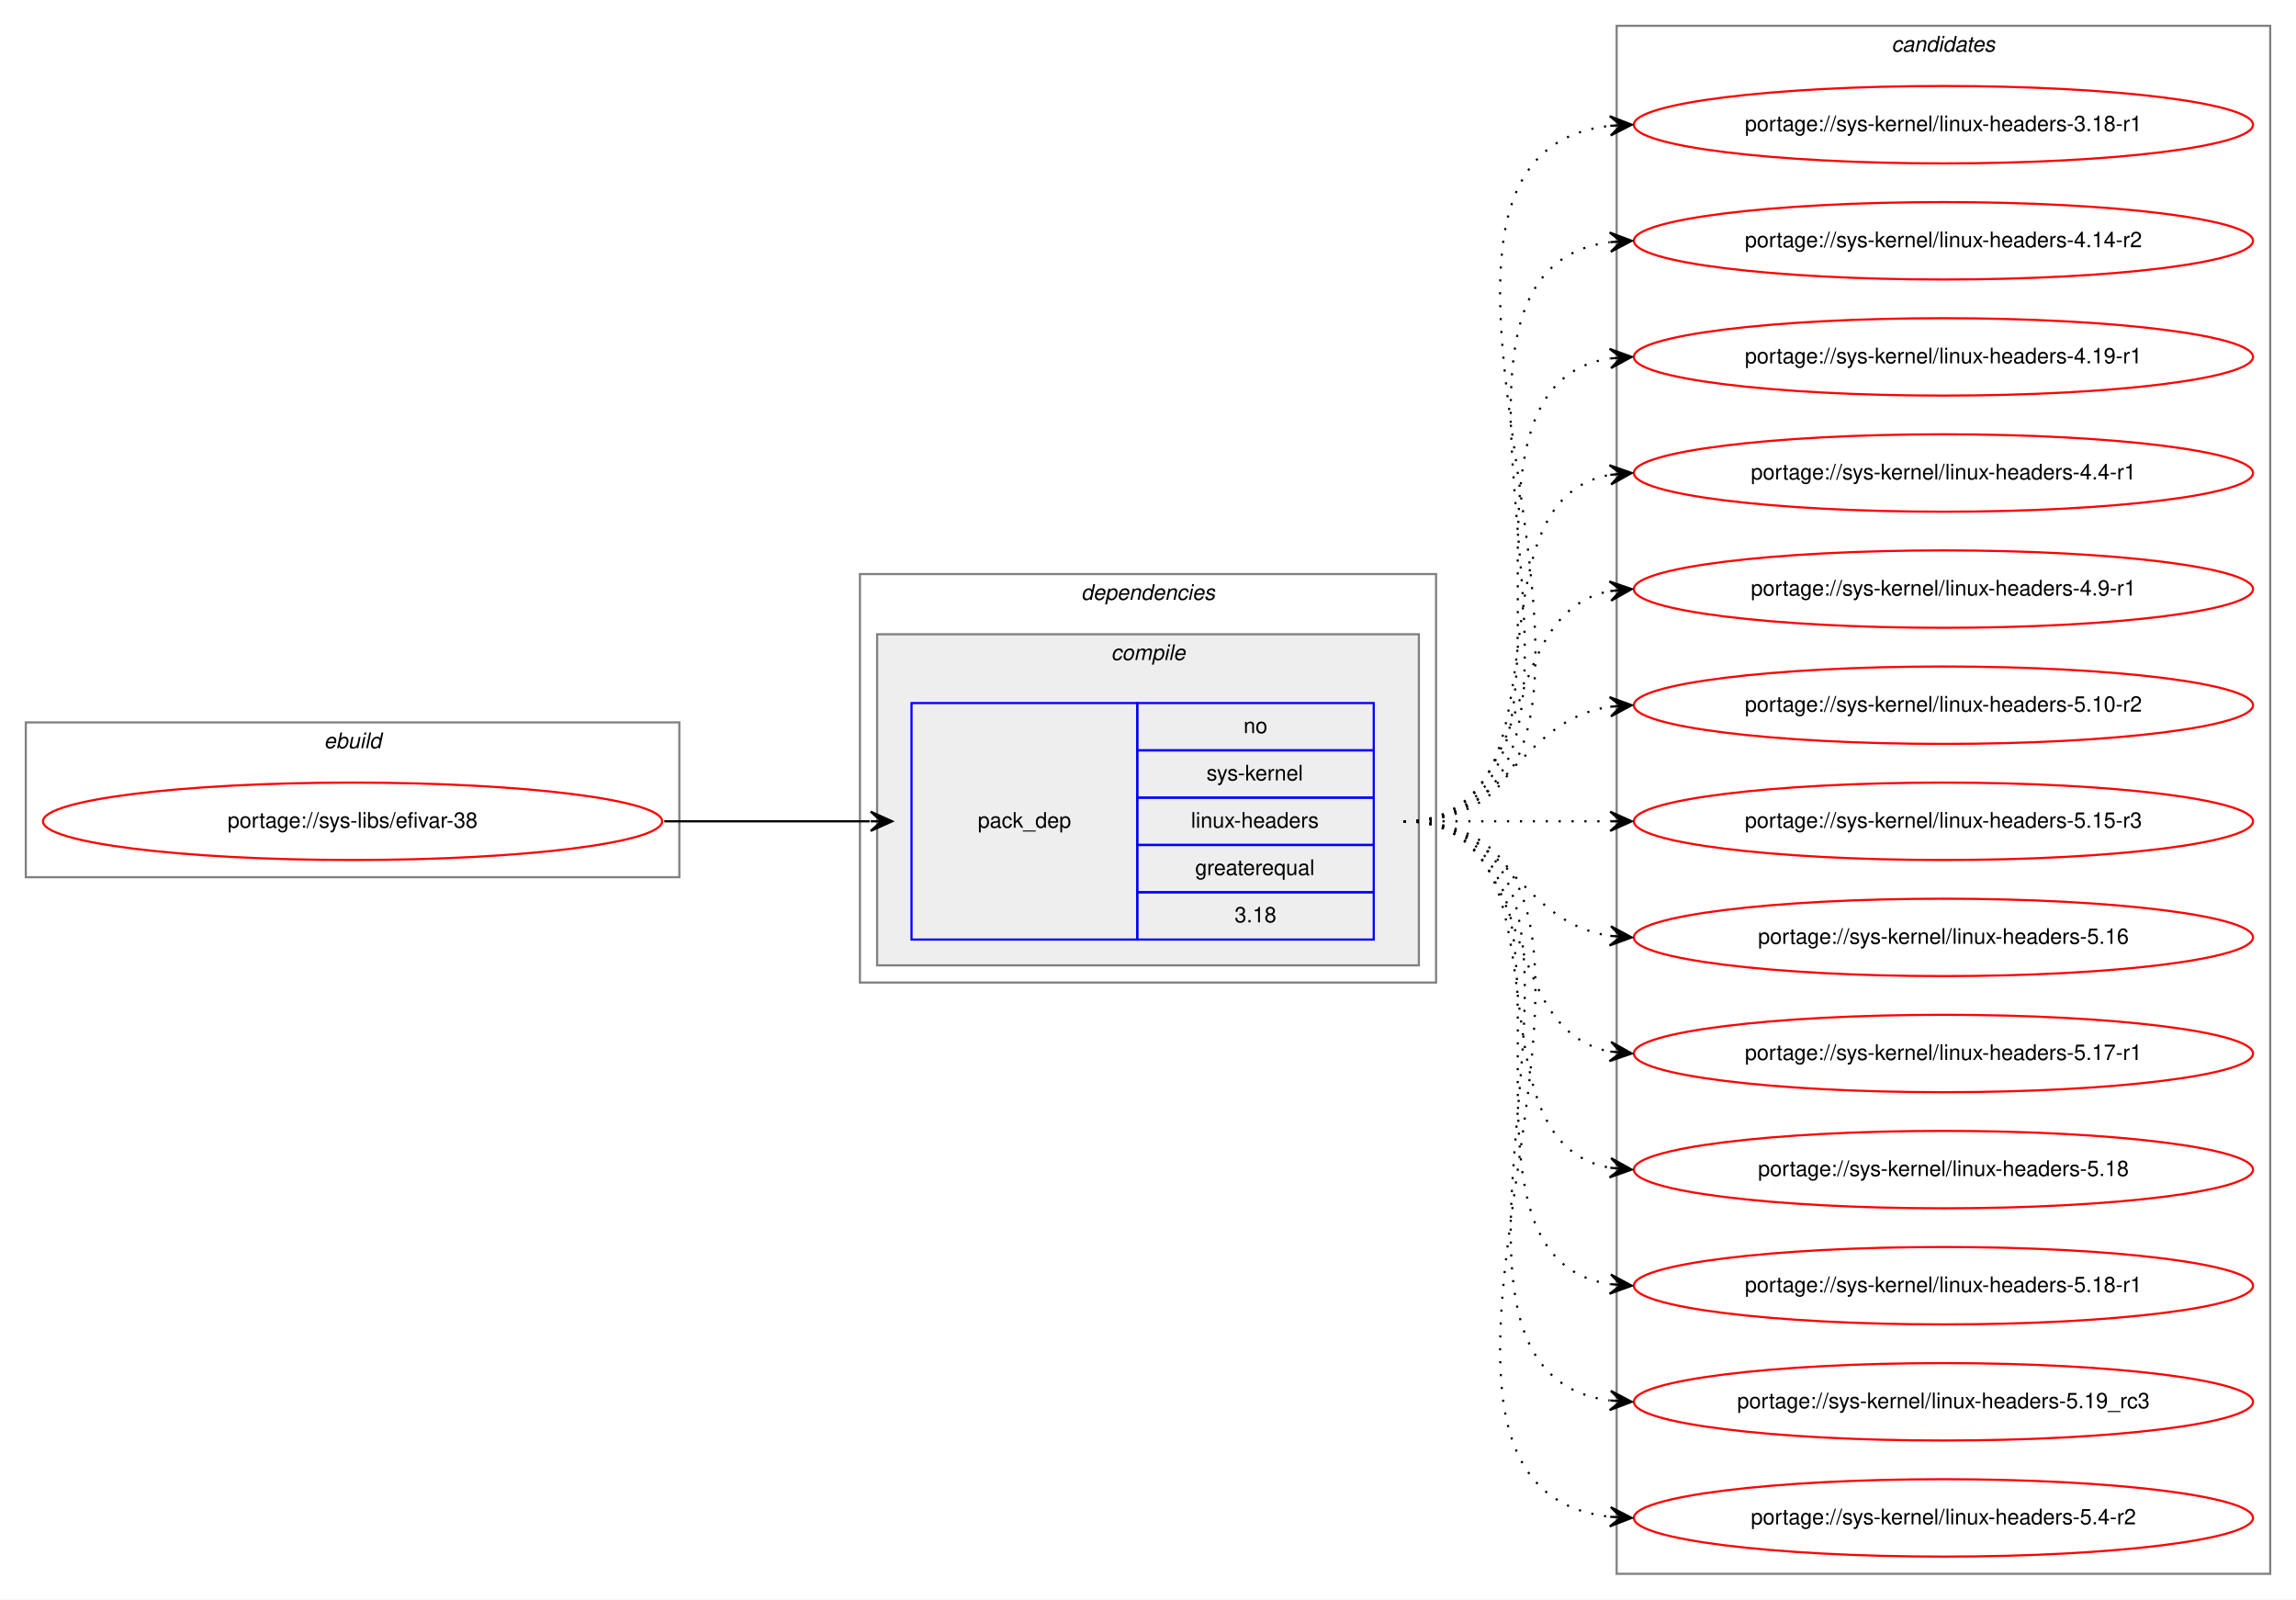
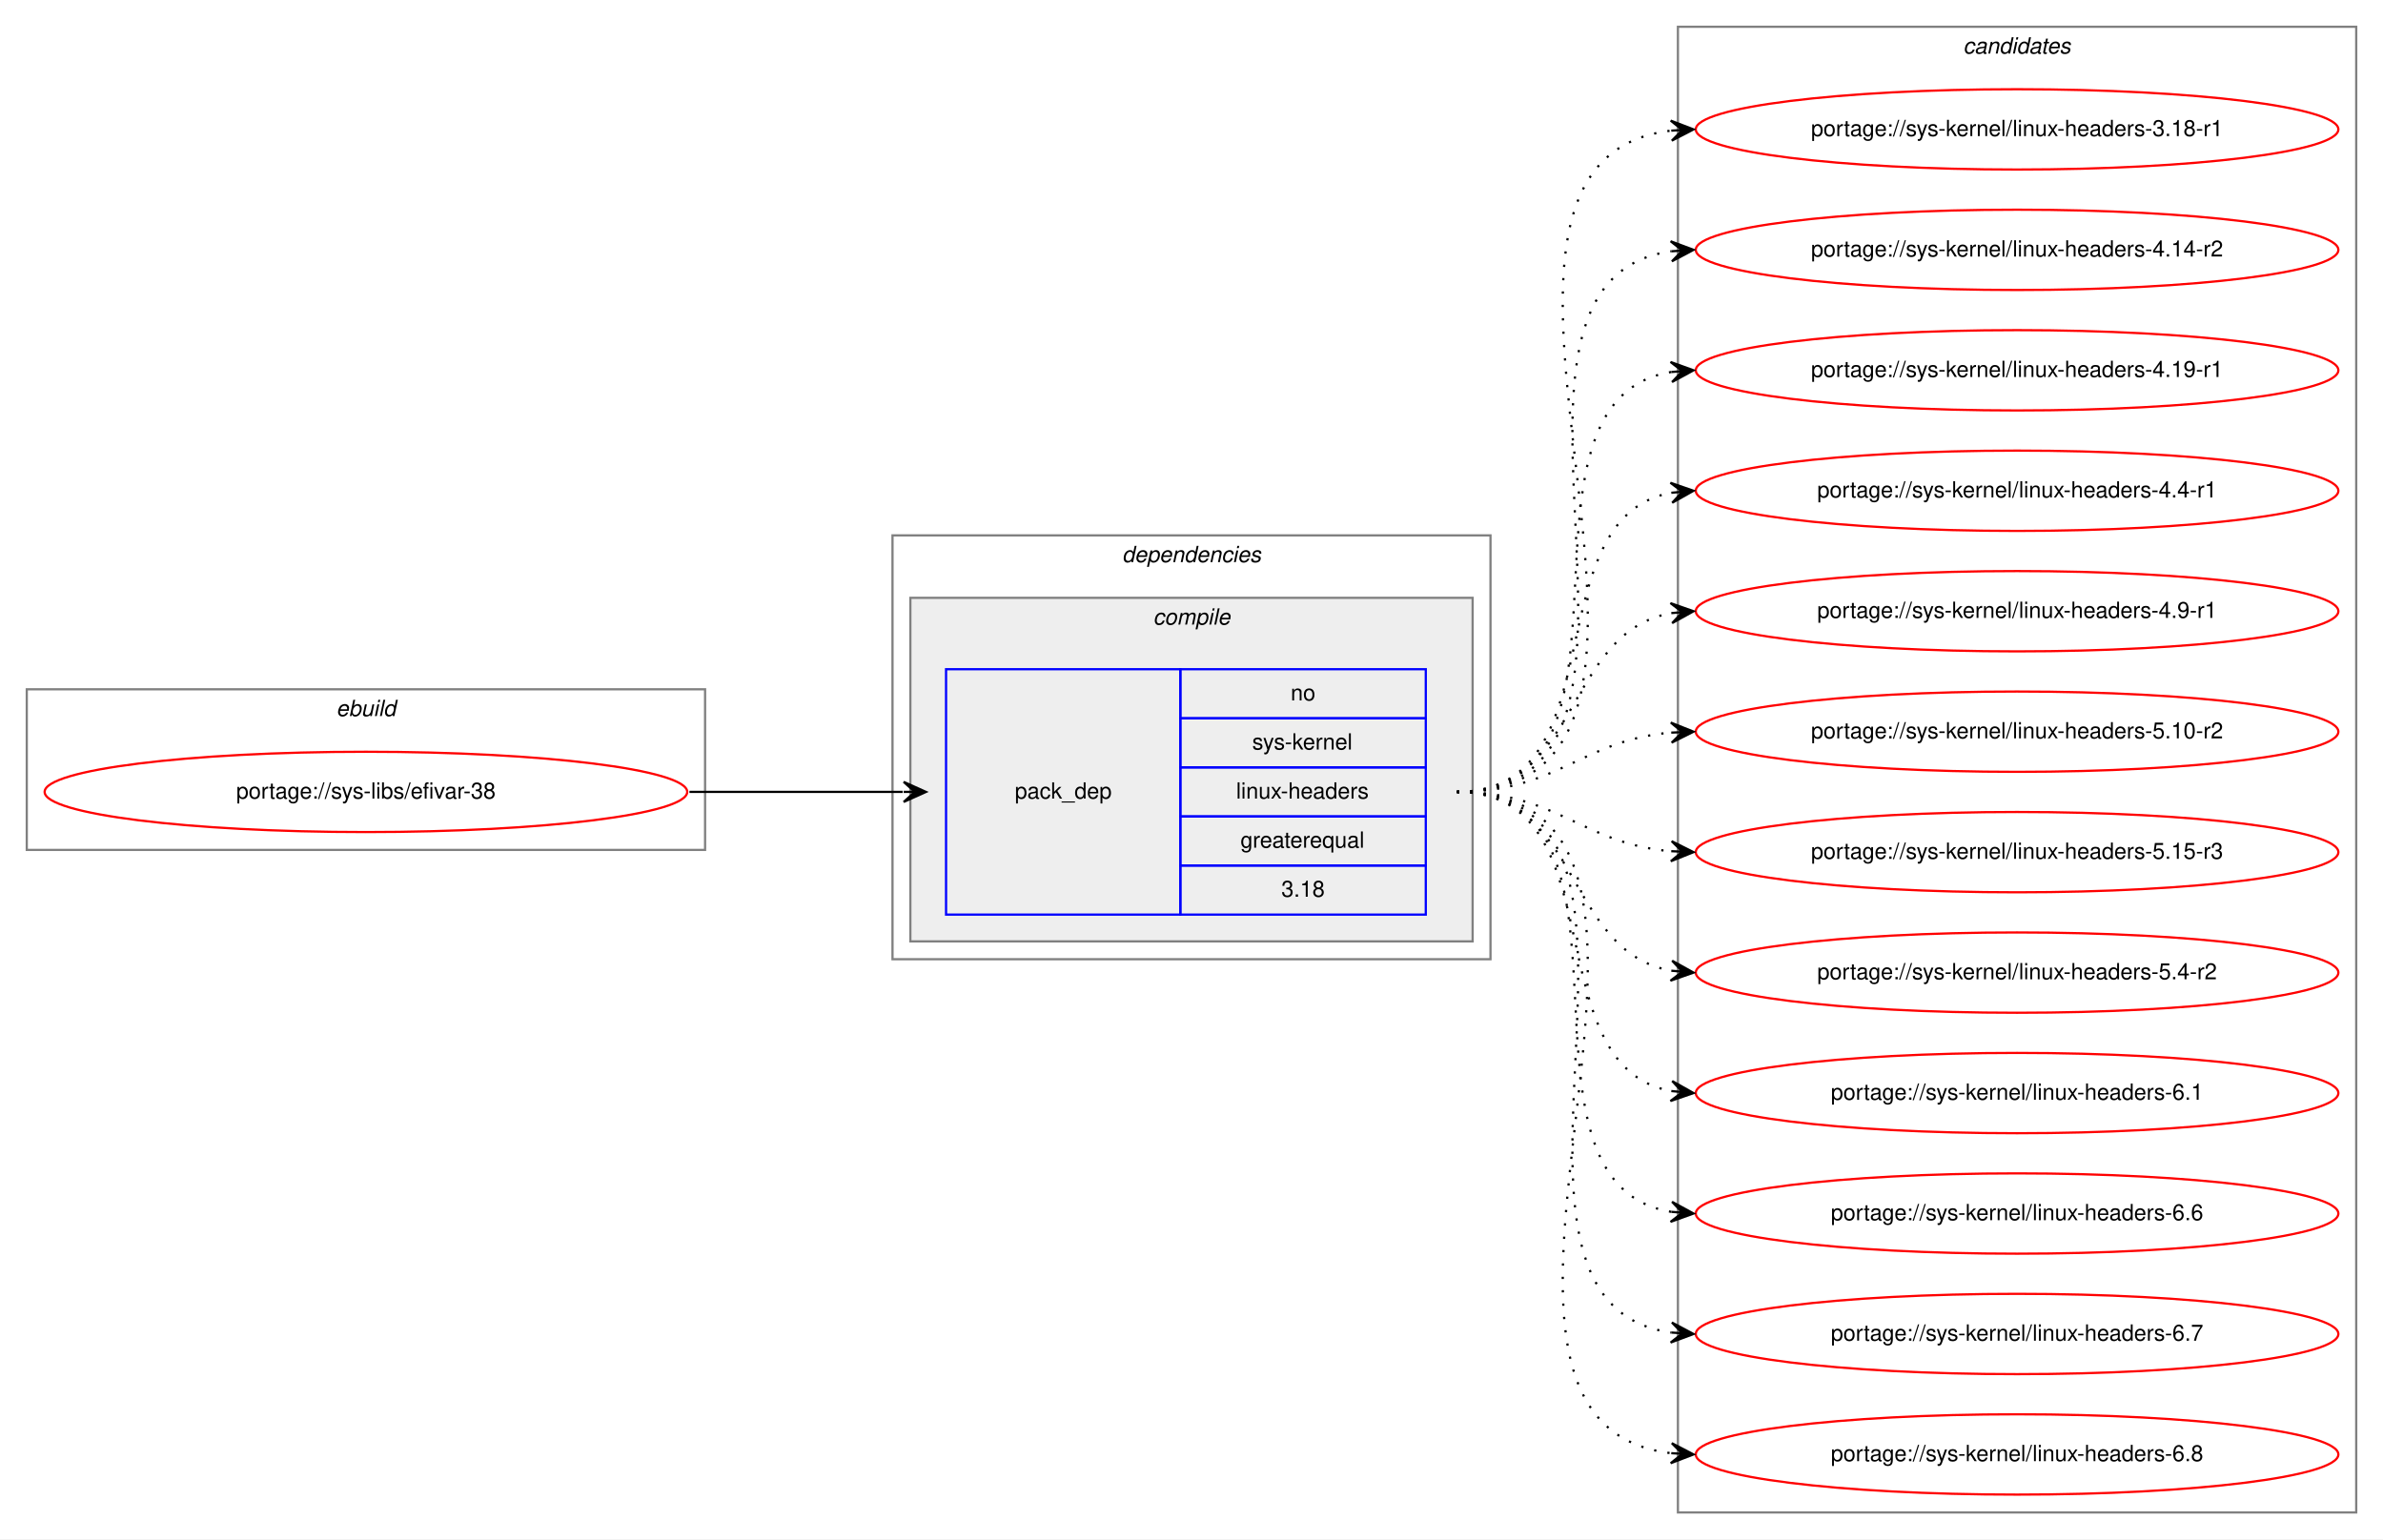
- <svg xmlns="http://www.w3.org/2000/svg" xmlns:xlink="http://www.w3.org/1999/xlink" width="1068pt" height="744pt" viewBox="0.00 0.00 1068.00 744.00">
-   <g id="graph0" class="graph" transform="scale(1 1) rotate(0) translate(4 740)">
-     <polygon fill="white" stroke="transparent" points="-4,4 -4,-740 1064,-740 1064,4 -4,4" />
+ <svg xmlns="http://www.w3.org/2000/svg" xmlns:xlink="http://www.w3.org/1999/xlink" width="1068pt" height="690pt" viewBox="0.00 0.00 1068.00 690.00">
+   <g id="graph0" class="graph" transform="scale(1 1) rotate(0) translate(4 686)">
+     <polygon fill="white" stroke="transparent" points="-4,4 -4,-686 1064,-686 1064,4 -4,4" />
    <g id="clust1" class="cluster">
-       <polygon fill="none" stroke="gray" points="8,-332 8,-404 312,-404 312,-332 8,-332" />
-       <text text-anchor="start" x="146.66" y="-392" font-family="Helvetica,sans-Serif" font-style="italic" font-size="10.00">ebuild</text>
+       <polygon fill="none" stroke="gray" points="8,-305 8,-377 312,-377 312,-305 8,-305" />
+       <text text-anchor="start" x="146.66" y="-365" font-family="Helvetica,sans-Serif" font-style="italic" font-size="10.00">ebuild</text>
    </g>
    <g id="clust2" class="cluster">
-       <polygon fill="none" stroke="gray" points="396,-283 396,-473 664,-473 664,-283 396,-283" />
-       <text text-anchor="start" x="498.88" y="-461" font-family="Helvetica,sans-Serif" font-style="italic" font-size="10.00">dependencies</text>
+       <polygon fill="none" stroke="gray" points="396,-256 396,-446 664,-446 664,-256 396,-256" />
+       <text text-anchor="start" x="498.88" y="-434" font-family="Helvetica,sans-Serif" font-style="italic" font-size="10.00">dependencies</text>
    </g>
    <g id="clust3" class="cluster">
-       <polygon fill="#eeeeee" stroke="gray" points="404,-291 404,-445 656,-445 656,-291 404,-291" />
-       <text text-anchor="start" x="512.78" y="-433" font-family="Helvetica,sans-Serif" font-style="italic" font-size="10.00">compile</text>
+       <polygon fill="#eeeeee" stroke="gray" points="404,-264 404,-418 656,-418 656,-264 404,-264" />
+       <text text-anchor="start" x="512.78" y="-406" font-family="Helvetica,sans-Serif" font-style="italic" font-size="10.00">compile</text>
    </g>
    <g id="clust7" class="cluster">
-       <polygon fill="none" stroke="gray" points="748,-8 748,-728 1052,-728 1052,-8 748,-8" />
-       <text text-anchor="start" x="875.82" y="-716" font-family="Helvetica,sans-Serif" font-style="italic" font-size="10.00">candidates</text>
+       <polygon fill="none" stroke="gray" points="748,-8 748,-674 1052,-674 1052,-8 748,-8" />
+       <text text-anchor="start" x="875.82" y="-662" font-family="Helvetica,sans-Serif" font-style="italic" font-size="10.00">candidates</text>
    </g>
    <g id="node1" class="node">
      <g id="a_node1">
        <a xlink:href="../sys-libs/efivar-38.svg" xlink:title="portage://sys-libs/efivar-38">
-           <ellipse fill="none" stroke="red" cx="160" cy="-358" rx="144" ry="18" />
-           <text text-anchor="middle" x="160" y="-355" font-family="Helvetica,sans-Serif" font-size="10.00">portage://sys-libs/efivar-38</text>
+           <ellipse fill="none" stroke="red" cx="160" cy="-331" rx="144" ry="18" />
+           <text text-anchor="middle" x="160" y="-328" font-family="Helvetica,sans-Serif" font-size="10.00">portage://sys-libs/efivar-38</text>
        </a>
      </g>
    </g>
    <g id="node2" class="node">
-       <polygon fill="none" stroke="blue" points="420,-303 420,-413 525,-413 525,-303 420,-303" />
-       <text text-anchor="start" x="450.82" y="-355" font-family="Helvetica,sans-Serif" font-size="10.00">pack_dep</text>
-       <polygon fill="none" stroke="blue" points="525,-391 525,-413 635,-413 635,-391 525,-391" />
-       <text text-anchor="start" x="574.44" y="-399" font-family="Helvetica,sans-Serif" font-size="10.00">no</text>
-       <polygon fill="none" stroke="blue" points="525,-369 525,-391 635,-391 635,-369 525,-369" />
-       <text text-anchor="start" x="557.22" y="-377" font-family="Helvetica,sans-Serif" font-size="10.00">sys-kernel</text>
-       <polygon fill="none" stroke="blue" points="525,-347 525,-369 635,-369 635,-347 525,-347" />
-       <text text-anchor="start" x="550" y="-355" font-family="Helvetica,sans-Serif" font-size="10.00">linux-headers</text>
-       <polygon fill="none" stroke="blue" points="525,-325 525,-347 635,-347 635,-325 525,-325" />
-       <text text-anchor="start" x="551.94" y="-333" font-family="Helvetica,sans-Serif" font-size="10.00">greaterequal</text>
-       <polygon fill="none" stroke="blue" points="525,-303 525,-325 635,-325 635,-303 525,-303" />
-       <text text-anchor="start" x="570.27" y="-311" font-family="Helvetica,sans-Serif" font-size="10.00">3.18</text>
+       <polygon fill="none" stroke="blue" points="420,-276 420,-386 525,-386 525,-276 420,-276" />
+       <text text-anchor="start" x="450.82" y="-328" font-family="Helvetica,sans-Serif" font-size="10.00">pack_dep</text>
+       <polygon fill="none" stroke="blue" points="525,-364 525,-386 635,-386 635,-364 525,-364" />
+       <text text-anchor="start" x="574.44" y="-372" font-family="Helvetica,sans-Serif" font-size="10.00">no</text>
+       <polygon fill="none" stroke="blue" points="525,-342 525,-364 635,-364 635,-342 525,-342" />
+       <text text-anchor="start" x="557.22" y="-350" font-family="Helvetica,sans-Serif" font-size="10.00">sys-kernel</text>
+       <polygon fill="none" stroke="blue" points="525,-320 525,-342 635,-342 635,-320 525,-320" />
+       <text text-anchor="start" x="550" y="-328" font-family="Helvetica,sans-Serif" font-size="10.00">linux-headers</text>
+       <polygon fill="none" stroke="blue" points="525,-298 525,-320 635,-320 635,-298 525,-298" />
+       <text text-anchor="start" x="551.94" y="-306" font-family="Helvetica,sans-Serif" font-size="10.00">greaterequal</text>
+       <polygon fill="none" stroke="blue" points="525,-276 525,-298 635,-298 635,-276 525,-276" />
+       <text text-anchor="start" x="570.27" y="-284" font-family="Helvetica,sans-Serif" font-size="10.00">3.18</text>
    </g>
    <g id="edge1" class="edge">
-       <path fill="none" stroke="black" d="M305,-358C348.43,-358 361.83,-358 400.57,-358" />
-       <polygon fill="black" stroke="black" points="411,-358 401,-362.5 406,-358 401,-358 401,-358 401,-358 406,-358 401,-353.5 411,-358 411,-358" />
+       <path fill="none" stroke="black" d="M305,-331C348.43,-331 361.83,-331 400.57,-331" />
+       <polygon fill="black" stroke="black" points="411,-331 401,-335.5 406,-331 401,-331 401,-331 401,-331 406,-331 401,-326.5 411,-331 411,-331" />
    </g>
    <g id="node3" class="node">
      <g id="a_node3">
        <a xlink:href="../sys-kernel/linux-headers-3.18-r1.svg" xlink:title="portage://sys-kernel/linux-headers-3.18-r1">
-           <ellipse fill="none" stroke="red" cx="900" cy="-682" rx="144" ry="18" />
-           <text text-anchor="middle" x="900" y="-679" font-family="Helvetica,sans-Serif" font-size="10.00">portage://sys-kernel/linux-headers-3.18-r1</text>
+           <ellipse fill="none" stroke="red" cx="900" cy="-628" rx="144" ry="18" />
+           <text text-anchor="middle" x="900" y="-625" font-family="Helvetica,sans-Serif" font-size="10.00">portage://sys-kernel/linux-headers-3.18-r1</text>
        </a>
      </g>
    </g>
    <g id="edge2" class="edge">
-       <path fill="none" stroke="black" stroke-dasharray="1,5" d="M649,-358C796.96,-358 612.53,-666.99 744.91,-681.47" />
-       <polygon fill="black" stroke="black" points="755,-682 744.78,-685.97 750.01,-681.74 745.01,-681.48 745.01,-681.48 745.01,-681.48 750.01,-681.74 745.25,-676.99 755,-682 755,-682" />
+       <path fill="none" stroke="black" stroke-dasharray="1,5" d="M649,-331C785.6,-331 623.49,-613.11 744.92,-627.44" />
+       <polygon fill="black" stroke="black" points="755,-628 744.76,-631.93 750.01,-627.72 745.02,-627.44 745.02,-627.44 745.02,-627.44 750.01,-627.72 745.27,-622.95 755,-628 755,-628" />
    </g>
    <g id="node4" class="node">
      <g id="a_node4">
        <a xlink:href="../sys-kernel/linux-headers-4.14-r2.svg" xlink:title="portage://sys-kernel/linux-headers-4.14-r2">
-           <ellipse fill="none" stroke="red" cx="900" cy="-628" rx="144" ry="18" />
-           <text text-anchor="middle" x="900" y="-625" font-family="Helvetica,sans-Serif" font-size="10.00">portage://sys-kernel/linux-headers-4.14-r2</text>
+           <ellipse fill="none" stroke="red" cx="900" cy="-574" rx="144" ry="18" />
+           <text text-anchor="middle" x="900" y="-571" font-family="Helvetica,sans-Serif" font-size="10.00">portage://sys-kernel/linux-headers-4.14-r2</text>
        </a>
      </g>
    </g>
    <g id="edge3" class="edge">
-       <path fill="none" stroke="black" stroke-dasharray="1,5" d="M649,-358C774.27,-358 634.46,-612.92 744.71,-627.36" />
-       <polygon fill="black" stroke="black" points="755,-628 744.74,-631.87 750.01,-627.69 745.02,-627.38 745.02,-627.38 745.02,-627.38 750.01,-627.69 745.3,-622.89 755,-628 755,-628" />
+       <path fill="none" stroke="black" stroke-dasharray="1,5" d="M649,-331C763.26,-331 644.8,-559.51 744.97,-573.35" />
+       <polygon fill="black" stroke="black" points="755,-574 744.73,-577.84 750.01,-573.67 745.02,-573.35 745.02,-573.35 745.02,-573.35 750.01,-573.67 745.31,-568.86 755,-574 755,-574" />
    </g>
    <g id="node5" class="node">
      <g id="a_node5">
        <a xlink:href="../sys-kernel/linux-headers-4.19-r1.svg" xlink:title="portage://sys-kernel/linux-headers-4.19-r1">
-           <ellipse fill="none" stroke="red" cx="900" cy="-574" rx="144" ry="18" />
-           <text text-anchor="middle" x="900" y="-571" font-family="Helvetica,sans-Serif" font-size="10.00">portage://sys-kernel/linux-headers-4.19-r1</text>
+           <ellipse fill="none" stroke="red" cx="900" cy="-520" rx="144" ry="18" />
+           <text text-anchor="middle" x="900" y="-517" font-family="Helvetica,sans-Serif" font-size="10.00">portage://sys-kernel/linux-headers-4.19-r1</text>
        </a>
      </g>
    </g>
    <g id="edge4" class="edge">
-       <path fill="none" stroke="black" stroke-dasharray="1,5" d="M649,-358C752.28,-358 655.19,-559.49 744.77,-573.26" />
-       <polygon fill="black" stroke="black" points="755,-574 744.7,-577.77 750.01,-573.64 745.03,-573.28 745.03,-573.28 745.03,-573.28 750.01,-573.64 745.35,-568.79 755,-574 755,-574" />
+       <path fill="none" stroke="black" stroke-dasharray="1,5" d="M649,-331C741.74,-331 664.87,-506.23 745.02,-519.24" />
+       <polygon fill="black" stroke="black" points="755,-520 744.69,-523.73 750.01,-519.62 745.03,-519.24 745.03,-519.24 745.03,-519.24 750.01,-519.62 745.37,-514.75 755,-520 755,-520" />
    </g>
    <g id="node6" class="node">
      <g id="a_node6">
        <a xlink:href="../sys-kernel/linux-headers-4.4-r1.svg" xlink:title="portage://sys-kernel/linux-headers-4.4-r1">
-           <ellipse fill="none" stroke="red" cx="900" cy="-520" rx="144" ry="18" />
-           <text text-anchor="middle" x="900" y="-517" font-family="Helvetica,sans-Serif" font-size="10.00">portage://sys-kernel/linux-headers-4.4-r1</text>
+           <ellipse fill="none" stroke="red" cx="900" cy="-466" rx="144" ry="18" />
+           <text text-anchor="middle" x="900" y="-463" font-family="Helvetica,sans-Serif" font-size="10.00">portage://sys-kernel/linux-headers-4.4-r1</text>
        </a>
      </g>
    </g>
    <g id="edge5" class="edge">
-       <path fill="none" stroke="black" stroke-dasharray="1,5" d="M649,-358C731.35,-358 674.36,-506.38 744.73,-519.13" />
-       <polygon fill="black" stroke="black" points="755,-520 744.66,-523.64 750.02,-519.58 745.04,-519.15 745.04,-519.15 745.04,-519.15 750.02,-519.58 745.42,-514.67 755,-520 755,-520" />
+       <path fill="none" stroke="black" stroke-dasharray="1,5" d="M649,-331C721.56,-331 682.97,-453.14 744.68,-465.07" />
+       <polygon fill="black" stroke="black" points="755,-466 744.64,-469.58 750.02,-465.55 745.04,-465.1 745.04,-465.1 745.04,-465.1 750.02,-465.55 745.45,-460.62 755,-466 755,-466" />
    </g>
    <g id="node7" class="node">
      <g id="a_node7">
        <a xlink:href="../sys-kernel/linux-headers-4.9-r1.svg" xlink:title="portage://sys-kernel/linux-headers-4.9-r1">
-           <ellipse fill="none" stroke="red" cx="900" cy="-466" rx="144" ry="18" />
-           <text text-anchor="middle" x="900" y="-463" font-family="Helvetica,sans-Serif" font-size="10.00">portage://sys-kernel/linux-headers-4.9-r1</text>
+           <ellipse fill="none" stroke="red" cx="900" cy="-412" rx="144" ry="18" />
+           <text text-anchor="middle" x="900" y="-409" font-family="Helvetica,sans-Serif" font-size="10.00">portage://sys-kernel/linux-headers-4.9-r1</text>
        </a>
      </g>
    </g>
    <g id="edge6" class="edge">
-       <path fill="none" stroke="black" stroke-dasharray="1,5" d="M649,-358C712.58,-358 690.58,-454.51 744.79,-465.07" />
-       <polygon fill="black" stroke="black" points="755,-466 744.63,-469.57 750.02,-465.54 745.04,-465.09 745.04,-465.09 745.04,-465.09 750.02,-465.54 745.45,-460.61 755,-466 755,-466" />
+       <path fill="none" stroke="black" stroke-dasharray="1,5" d="M649,-331C704.7,-331 696.97,-402.49 744.99,-411.15" />
+       <polygon fill="black" stroke="black" points="755,-412 744.65,-415.63 750.02,-411.57 745.04,-411.15 745.04,-411.15 745.04,-411.15 750.02,-411.57 745.42,-406.67 755,-412 755,-412" />
    </g>
    <g id="node8" class="node">
      <g id="a_node8">
        <a xlink:href="../sys-kernel/linux-headers-5.10-r2.svg" xlink:title="portage://sys-kernel/linux-headers-5.10-r2">
-           <ellipse fill="none" stroke="red" cx="900" cy="-412" rx="144" ry="18" />
-           <text text-anchor="middle" x="900" y="-409" font-family="Helvetica,sans-Serif" font-size="10.00">portage://sys-kernel/linux-headers-5.10-r2</text>
+           <ellipse fill="none" stroke="red" cx="900" cy="-358" rx="144" ry="18" />
+           <text text-anchor="middle" x="900" y="-355" font-family="Helvetica,sans-Serif" font-size="10.00">portage://sys-kernel/linux-headers-5.10-r2</text>
        </a>
      </g>
    </g>
    <g id="edge7" class="edge">
-       <path fill="none" stroke="black" stroke-dasharray="1,5" d="M649,-358C698.26,-358 701.85,-404.87 744.86,-411.28" />
-       <polygon fill="black" stroke="black" points="755,-412 744.71,-415.78 750.01,-411.64 745.03,-411.29 745.03,-411.29 745.03,-411.29 750.01,-411.64 745.35,-406.8 755,-412 755,-412" />
+       <path fill="none" stroke="black" stroke-dasharray="1,5" d="M649,-331C694.01,-331 704.86,-354.14 744.8,-357.58" />
+       <polygon fill="black" stroke="black" points="755,-358 744.82,-362.08 750,-357.79 745.01,-357.58 745.01,-357.58 745.01,-357.58 750,-357.79 745.2,-353.09 755,-358 755,-358" />
    </g>
    <g id="node9" class="node">
      <g id="a_node9">
        <a xlink:href="../sys-kernel/linux-headers-5.15-r3.svg" xlink:title="portage://sys-kernel/linux-headers-5.15-r3">
-           <ellipse fill="none" stroke="red" cx="900" cy="-358" rx="144" ry="18" />
-           <text text-anchor="middle" x="900" y="-355" font-family="Helvetica,sans-Serif" font-size="10.00">portage://sys-kernel/linux-headers-5.15-r3</text>
+           <ellipse fill="none" stroke="red" cx="900" cy="-304" rx="144" ry="18" />
+           <text text-anchor="middle" x="900" y="-301" font-family="Helvetica,sans-Serif" font-size="10.00">portage://sys-kernel/linux-headers-5.15-r3</text>
        </a>
      </g>
    </g>
    <g id="edge8" class="edge">
-       <path fill="none" stroke="black" stroke-dasharray="1,5" d="M649,-358C692.43,-358 705.83,-358 744.57,-358" />
-       <polygon fill="black" stroke="black" points="755,-358 745,-362.5 750,-358 745,-358 745,-358 745,-358 750,-358 745,-353.5 755,-358 755,-358" />
+       <path fill="none" stroke="black" stroke-dasharray="1,5" d="M649,-331C694.01,-331 704.86,-307.86 744.8,-304.42" />
+       <polygon fill="black" stroke="black" points="755,-304 745.2,-308.91 750,-304.21 745.01,-304.42 745.01,-304.42 745.01,-304.42 750,-304.21 744.82,-299.92 755,-304 755,-304" />
    </g>
    <g id="node10" class="node">
      <g id="a_node10">
-         <a xlink:href="../sys-kernel/linux-headers-5.16.svg" xlink:title="portage://sys-kernel/linux-headers-5.16">
-           <ellipse fill="none" stroke="red" cx="900" cy="-304" rx="144" ry="18" />
-           <text text-anchor="middle" x="900" y="-301" font-family="Helvetica,sans-Serif" font-size="10.00">portage://sys-kernel/linux-headers-5.16</text>
+         <a xlink:href="../sys-kernel/linux-headers-5.4-r2.svg" xlink:title="portage://sys-kernel/linux-headers-5.4-r2">
+           <ellipse fill="none" stroke="red" cx="900" cy="-250" rx="144" ry="18" />
+           <text text-anchor="middle" x="900" y="-247" font-family="Helvetica,sans-Serif" font-size="10.00">portage://sys-kernel/linux-headers-5.4-r2</text>
        </a>
      </g>
    </g>
    <g id="edge9" class="edge">
-       <path fill="none" stroke="black" stroke-dasharray="1,5" d="M649,-358C698.26,-358 701.85,-311.13 744.86,-304.72" />
-       <polygon fill="black" stroke="black" points="755,-304 745.35,-309.2 750.01,-304.36 745.03,-304.71 745.03,-304.71 745.03,-304.71 750.01,-304.36 744.71,-300.22 755,-304 755,-304" />
+       <path fill="none" stroke="black" stroke-dasharray="1,5" d="M649,-331C704.7,-331 696.97,-259.51 744.99,-250.85" />
+       <polygon fill="black" stroke="black" points="755,-250 745.42,-255.33 750.02,-250.43 745.04,-250.85 745.04,-250.85 745.04,-250.85 750.02,-250.43 744.65,-246.37 755,-250 755,-250" />
    </g>
    <g id="node11" class="node">
      <g id="a_node11">
-         <a xlink:href="../sys-kernel/linux-headers-5.17-r1.svg" xlink:title="portage://sys-kernel/linux-headers-5.17-r1">
-           <ellipse fill="none" stroke="red" cx="900" cy="-250" rx="144" ry="18" />
-           <text text-anchor="middle" x="900" y="-247" font-family="Helvetica,sans-Serif" font-size="10.00">portage://sys-kernel/linux-headers-5.17-r1</text>
+         <a xlink:href="../sys-kernel/linux-headers-6.1.svg" xlink:title="portage://sys-kernel/linux-headers-6.1">
+           <ellipse fill="none" stroke="red" cx="900" cy="-196" rx="144" ry="18" />
+           <text text-anchor="middle" x="900" y="-193" font-family="Helvetica,sans-Serif" font-size="10.00">portage://sys-kernel/linux-headers-6.1</text>
        </a>
      </g>
    </g>
    <g id="edge10" class="edge">
-       <path fill="none" stroke="black" stroke-dasharray="1,5" d="M649,-358C712.58,-358 690.58,-261.49 744.79,-250.93" />
-       <polygon fill="black" stroke="black" points="755,-250 745.45,-255.39 750.02,-250.46 745.04,-250.91 745.04,-250.91 745.04,-250.91 750.02,-250.46 744.63,-246.43 755,-250 755,-250" />
+       <path fill="none" stroke="black" stroke-dasharray="1,5" d="M649,-331C721.56,-331 682.97,-208.86 744.68,-196.93" />
+       <polygon fill="black" stroke="black" points="755,-196 745.45,-201.38 750.02,-196.45 745.04,-196.9 745.04,-196.9 745.04,-196.9 750.02,-196.45 744.64,-192.42 755,-196 755,-196" />
    </g>
    <g id="node12" class="node">
      <g id="a_node12">
-         <a xlink:href="../sys-kernel/linux-headers-5.18.svg" xlink:title="portage://sys-kernel/linux-headers-5.18">
-           <ellipse fill="none" stroke="red" cx="900" cy="-196" rx="144" ry="18" />
-           <text text-anchor="middle" x="900" y="-193" font-family="Helvetica,sans-Serif" font-size="10.00">portage://sys-kernel/linux-headers-5.18</text>
+         <a xlink:href="../sys-kernel/linux-headers-6.6.svg" xlink:title="portage://sys-kernel/linux-headers-6.6">
+           <ellipse fill="none" stroke="red" cx="900" cy="-142" rx="144" ry="18" />
+           <text text-anchor="middle" x="900" y="-139" font-family="Helvetica,sans-Serif" font-size="10.00">portage://sys-kernel/linux-headers-6.6</text>
        </a>
      </g>
    </g>
    <g id="edge11" class="edge">
-       <path fill="none" stroke="black" stroke-dasharray="1,5" d="M649,-358C731.35,-358 674.36,-209.62 744.73,-196.87" />
-       <polygon fill="black" stroke="black" points="755,-196 745.42,-201.33 750.02,-196.42 745.04,-196.85 745.04,-196.85 745.04,-196.85 750.02,-196.42 744.66,-192.36 755,-196 755,-196" />
+       <path fill="none" stroke="black" stroke-dasharray="1,5" d="M649,-331C741.74,-331 664.87,-155.77 745.02,-142.76" />
+       <polygon fill="black" stroke="black" points="755,-142 745.37,-147.25 750.01,-142.38 745.03,-142.76 745.03,-142.76 745.03,-142.76 750.01,-142.38 744.69,-138.27 755,-142 755,-142" />
    </g>
    <g id="node13" class="node">
      <g id="a_node13">
-         <a xlink:href="../sys-kernel/linux-headers-5.18-r1.svg" xlink:title="portage://sys-kernel/linux-headers-5.18-r1">
-           <ellipse fill="none" stroke="red" cx="900" cy="-142" rx="144" ry="18" />
-           <text text-anchor="middle" x="900" y="-139" font-family="Helvetica,sans-Serif" font-size="10.00">portage://sys-kernel/linux-headers-5.18-r1</text>
+         <a xlink:href="../sys-kernel/linux-headers-6.7.svg" xlink:title="portage://sys-kernel/linux-headers-6.7">
+           <ellipse fill="none" stroke="red" cx="900" cy="-88" rx="144" ry="18" />
+           <text text-anchor="middle" x="900" y="-85" font-family="Helvetica,sans-Serif" font-size="10.00">portage://sys-kernel/linux-headers-6.7</text>
        </a>
      </g>
    </g>
    <g id="edge12" class="edge">
-       <path fill="none" stroke="black" stroke-dasharray="1,5" d="M649,-358C752.28,-358 655.19,-156.51 744.77,-142.74" />
-       <polygon fill="black" stroke="black" points="755,-142 745.35,-147.21 750.01,-142.36 745.03,-142.72 745.03,-142.72 745.03,-142.72 750.01,-142.36 744.7,-138.23 755,-142 755,-142" />
+       <path fill="none" stroke="black" stroke-dasharray="1,5" d="M649,-331C763.26,-331 644.8,-102.49 744.97,-88.65" />
+       <polygon fill="black" stroke="black" points="755,-88 745.31,-93.14 750.01,-88.33 745.02,-88.65 745.02,-88.65 745.02,-88.65 750.01,-88.33 744.73,-84.16 755,-88 755,-88" />
    </g>
    <g id="node14" class="node">
      <g id="a_node14">
-         <a xlink:href="../sys-kernel/linux-headers-5.19_rc3.svg" xlink:title="portage://sys-kernel/linux-headers-5.19_rc3">
-           <ellipse fill="none" stroke="red" cx="900" cy="-88" rx="144" ry="18" />
-           <text text-anchor="middle" x="900" y="-85" font-family="Helvetica,sans-Serif" font-size="10.00">portage://sys-kernel/linux-headers-5.19_rc3</text>
+         <a xlink:href="../sys-kernel/linux-headers-6.8.svg" xlink:title="portage://sys-kernel/linux-headers-6.8">
+           <ellipse fill="none" stroke="red" cx="900" cy="-34" rx="144" ry="18" />
+           <text text-anchor="middle" x="900" y="-31" font-family="Helvetica,sans-Serif" font-size="10.00">portage://sys-kernel/linux-headers-6.8</text>
        </a>
      </g>
    </g>
    <g id="edge13" class="edge">
-       <path fill="none" stroke="black" stroke-dasharray="1,5" d="M649,-358C774.27,-358 634.46,-103.08 744.71,-88.64" />
-       <polygon fill="black" stroke="black" points="755,-88 745.3,-93.11 750.01,-88.31 745.02,-88.62 745.02,-88.62 745.02,-88.62 750.01,-88.31 744.74,-84.13 755,-88 755,-88" />
-     </g>
-     <g id="node15" class="node">
-       <g id="a_node15">
-         <a xlink:href="../sys-kernel/linux-headers-5.4-r2.svg" xlink:title="portage://sys-kernel/linux-headers-5.4-r2">
-           <ellipse fill="none" stroke="red" cx="900" cy="-34" rx="144" ry="18" />
-           <text text-anchor="middle" x="900" y="-31" font-family="Helvetica,sans-Serif" font-size="10.00">portage://sys-kernel/linux-headers-5.4-r2</text>
-         </a>
-       </g>
-     </g>
-     <g id="edge14" class="edge">
-       <path fill="none" stroke="black" stroke-dasharray="1,5" d="M649,-358C796.96,-358 612.53,-49.01 744.91,-34.53" />
-       <polygon fill="black" stroke="black" points="755,-34 745.25,-39.01 750.01,-34.26 745.01,-34.52 745.01,-34.52 745.01,-34.52 750.01,-34.26 744.78,-30.03 755,-34 755,-34" />
+       <path fill="none" stroke="black" stroke-dasharray="1,5" d="M649,-331C785.6,-331 623.49,-48.89 744.92,-34.56" />
+       <polygon fill="black" stroke="black" points="755,-34 745.27,-39.05 750.01,-34.28 745.02,-34.56 745.02,-34.56 745.02,-34.56 750.01,-34.28 744.76,-30.07 755,-34 755,-34" />
    </g>
  </g>
</svg>
